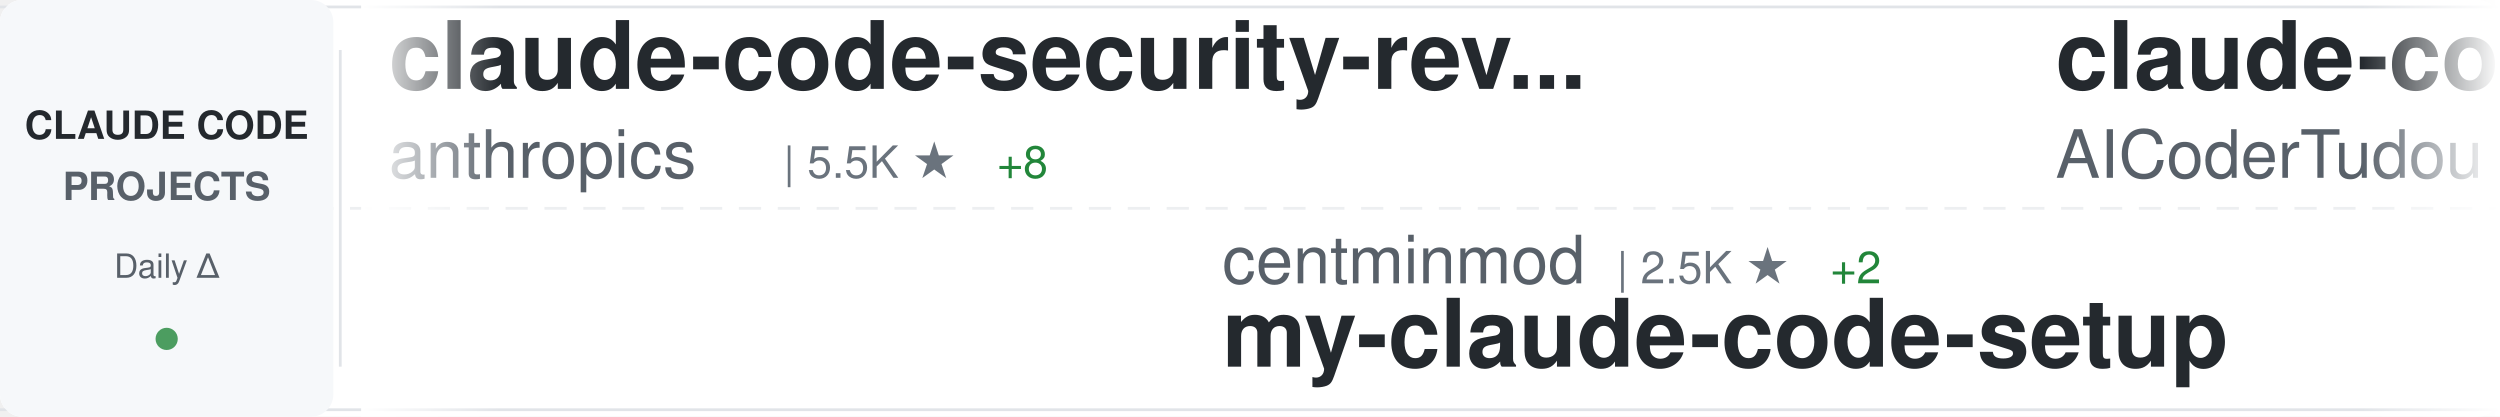
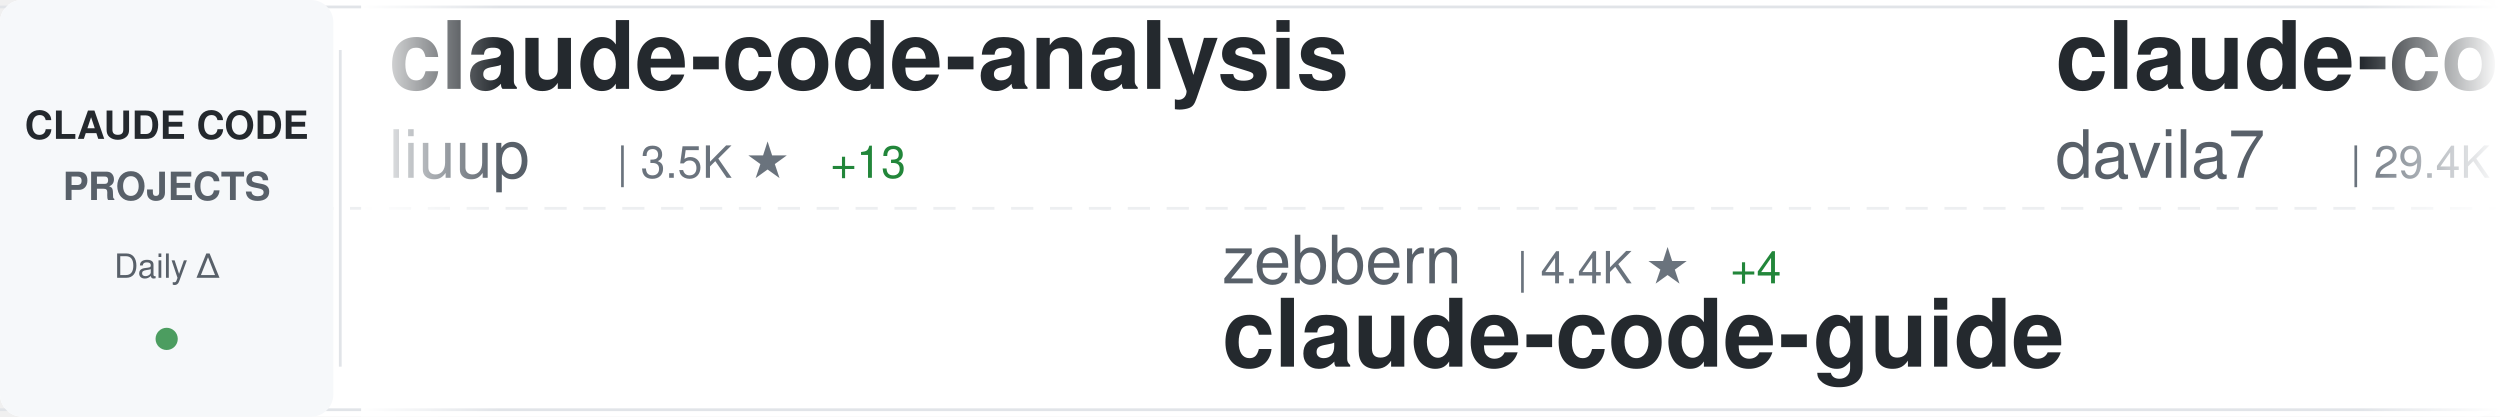
<svg xmlns="http://www.w3.org/2000/svg" width="900" height="150">
  <defs>
    <linearGradient id="awesomeLeftFade" x1="0%" y1="0%" x2="100%" y2="0%">
      <stop offset="0%" style="stop-color:#ffffff;stop-opacity:1" />
      <stop offset="100%" style="stop-color:#ffffff;stop-opacity:0" />
    </linearGradient>
    <linearGradient id="awesomeRightFade" x1="0%" y1="0%" x2="100%" y2="0%">
      <stop offset="0%" style="stop-color:#ffffff;stop-opacity:0" />
      <stop offset="100%" style="stop-color:#ffffff;stop-opacity:1" />
    </linearGradient>
  </defs>
  <rect width="900" height="150" fill="#ffffff" rx="8" />
  <rect x="0" y="2" width="900" height="1" fill="#e1e4e8" />
  <rect x="0" y="147" width="900" height="1" fill="#e1e4e8" />
  <line x1="0" y1="75" x2="900" y2="75" stroke="#e1e4e8" stroke-width="1" stroke-dasharray="8 6" opacity="0.6" />
  <rect x="0" y="0" width="120" height="150" fill="#f6f8fa" rx="8" />
  <text x="60" y="50" font-family="-apple-system, BlinkMacSystemFont, 'Segoe UI', Helvetica, Arial, sans-serif" font-size="14" font-weight="600" fill="#24292e" text-anchor="middle">CLAUDE CODE</text>
  <text x="60" y="72" font-family="-apple-system, BlinkMacSystemFont, 'Segoe UI', Helvetica, Arial, sans-serif" font-size="14" font-weight="600" fill="#586069" text-anchor="middle">PROJECTS</text>
  <text x="60" y="100" font-family="-apple-system, BlinkMacSystemFont, 'Segoe UI', Helvetica, Arial, sans-serif" font-size="12" font-weight="500" fill="#586069" text-anchor="middle">Daily Δ</text>
  <circle cx="60" cy="122" r="4" fill="#22863a" opacity="0.8" />
  <rect x="122" y="18" width="1" height="114" fill="#e1e4e8" />
  <clipPath id="awesomeTickerClip">
    <rect x="130" y="0" width="770" height="150" />
  </clipPath>
  <g clip-path="url(#awesomeTickerClip)">
    <g id="awesomeTickerItems">
      <animateTransform attributeName="transform" attributeType="XML" type="translate" from="0 0" to="-3000 0" dur="54s" repeatCount="indefinite" />
      <g transform="translate(0, 0)">
-         <text x="140" y="32" font-family="-apple-system, BlinkMacSystemFont, 'Segoe UI', Helvetica, Arial, sans-serif" font-size="34" font-weight="600" fill="#24292e">claude-code-security-rev...</text>
-         <text x="140" y="64" font-family="-apple-system, BlinkMacSystemFont, 'Segoe UI', Helvetica, Arial, sans-serif" font-size="24" font-weight="400" fill="#586069">anthropics</text>
-         <text x="282" y="64" font-family="-apple-system, BlinkMacSystemFont, 'Segoe UI', Helvetica, Arial, sans-serif" font-size="16" font-weight="500" fill="#6a737d">| 5.5K ★</text>
-         <text x="359" y="64" font-family="-apple-system, BlinkMacSystemFont, 'Segoe UI', Helvetica, Arial, sans-serif" font-size="16" font-weight="500" fill="#22863a"> +8</text>
+         <text x="140" y="32" font-family="-apple-system, BlinkMacSystemFont, 'Segoe UI', Helvetica, Arial, sans-serif" font-size="34" font-weight="600" fill="#24292e">claude-code-analysis</text>
+         <text x="140" y="64" font-family="-apple-system, BlinkMacSystemFont, 'Segoe UI', Helvetica, Arial, sans-serif" font-size="24" font-weight="400" fill="#586069">liuup</text>
+         <text x="222" y="64" font-family="-apple-system, BlinkMacSystemFont, 'Segoe UI', Helvetica, Arial, sans-serif" font-size="16" font-weight="500" fill="#6a737d">| 3.5K ★</text>
+         <text x="299" y="64" font-family="-apple-system, BlinkMacSystemFont, 'Segoe UI', Helvetica, Arial, sans-serif" font-size="16" font-weight="500" fill="#22863a"> +13</text>
      </g>
      <g transform="translate(300, 0)">
+         <text x="140" y="102" font-family="-apple-system, BlinkMacSystemFont, 'Segoe UI', Helvetica, Arial, sans-serif" font-size="24" font-weight="400" fill="#586069">zebbern</text>
+         <text x="246" y="102" font-family="-apple-system, BlinkMacSystemFont, 'Segoe UI', Helvetica, Arial, sans-serif" font-size="16" font-weight="500" fill="#6a737d">| 4.4K ★</text>
+         <text x="323" y="102" font-family="-apple-system, BlinkMacSystemFont, 'Segoe UI', Helvetica, Arial, sans-serif" font-size="16" font-weight="500" fill="#22863a"> +4</text>
+         <text x="140" y="132" font-family="-apple-system, BlinkMacSystemFont, 'Segoe UI', Helvetica, Arial, sans-serif" font-size="34" font-weight="600" fill="#24292e">claude-code-guide</text>
+       </g>
+       <g transform="translate(600, 0)">
+         <text x="140" y="32" font-family="-apple-system, BlinkMacSystemFont, 'Segoe UI', Helvetica, Arial, sans-serif" font-size="34" font-weight="600" fill="#24292e">claude-code-templates</text>
+         <text x="140" y="64" font-family="-apple-system, BlinkMacSystemFont, 'Segoe UI', Helvetica, Arial, sans-serif" font-size="24" font-weight="400" fill="#586069">davila7</text>
+         <text x="246" y="64" font-family="-apple-system, BlinkMacSystemFont, 'Segoe UI', Helvetica, Arial, sans-serif" font-size="16" font-weight="500" fill="#6a737d">| 29.4K ★</text>
+         <text x="332" y="64" font-family="-apple-system, BlinkMacSystemFont, 'Segoe UI', Helvetica, Arial, sans-serif" font-size="16" font-weight="500" fill="#22863a"> +222</text>
+       </g>
+       <g transform="translate(900, 0)">
+         <text x="140" y="102" font-family="-apple-system, BlinkMacSystemFont, 'Segoe UI', Helvetica, Arial, sans-serif" font-size="24" font-weight="400" fill="#586069">anthropics</text>
+         <text x="282" y="102" font-family="-apple-system, BlinkMacSystemFont, 'Segoe UI', Helvetica, Arial, sans-serif" font-size="16" font-weight="500" fill="#6a737d">| 5.5K ★</text>
+         <text x="359" y="102" font-family="-apple-system, BlinkMacSystemFont, 'Segoe UI', Helvetica, Arial, sans-serif" font-size="16" font-weight="500" fill="#22863a"> +8</text>
+         <text x="140" y="132" font-family="-apple-system, BlinkMacSystemFont, 'Segoe UI', Helvetica, Arial, sans-serif" font-size="34" font-weight="600" fill="#24292e">claude-code-security-rev...</text>
+       </g>
+       <g transform="translate(1200, 0)">
+         <text x="140" y="32" font-family="-apple-system, BlinkMacSystemFont, 'Segoe UI', Helvetica, Arial, sans-serif" font-size="34" font-weight="600" fill="#24292e">claude-code-sourcemap</text>
+         <text x="140" y="64" font-family="-apple-system, BlinkMacSystemFont, 'Segoe UI', Helvetica, Arial, sans-serif" font-size="24" font-weight="400" fill="#586069">ChinaSiro</text>
+         <text x="270" y="64" font-family="-apple-system, BlinkMacSystemFont, 'Segoe UI', Helvetica, Arial, sans-serif" font-size="16" font-weight="500" fill="#6a737d">| 9.5K ★</text>
+         <text x="347" y="64" font-family="-apple-system, BlinkMacSystemFont, 'Segoe UI', Helvetica, Arial, sans-serif" font-size="16" font-weight="500" fill="#22863a"> +6</text>
+       </g>
+       <g transform="translate(1500, 0)">
+         <text x="140" y="102" font-family="-apple-system, BlinkMacSystemFont, 'Segoe UI', Helvetica, Arial, sans-serif" font-size="24" font-weight="400" fill="#586069">anthropics</text>
+         <text x="282" y="102" font-family="-apple-system, BlinkMacSystemFont, 'Segoe UI', Helvetica, Arial, sans-serif" font-size="16" font-weight="500" fill="#6a737d">| 8.3K ★</text>
+         <text x="359" y="102" font-family="-apple-system, BlinkMacSystemFont, 'Segoe UI', Helvetica, Arial, sans-serif" font-size="16" font-weight="500" fill="#22863a"> +7</text>
+         <text x="140" y="132" font-family="-apple-system, BlinkMacSystemFont, 'Segoe UI', Helvetica, Arial, sans-serif" font-size="34" font-weight="600" fill="#24292e">claude-code-action</text>
+       </g>
+       <g transform="translate(1800, 0)">
+         <text x="140" y="32" font-family="-apple-system, BlinkMacSystemFont, 'Segoe UI', Helvetica, Arial, sans-serif" font-size="34" font-weight="600" fill="#24292e">claude-code-hub</text>
+         <text x="140" y="64" font-family="-apple-system, BlinkMacSystemFont, 'Segoe UI', Helvetica, Arial, sans-serif" font-size="24" font-weight="400" fill="#586069">ding113</text>
+         <text x="246" y="64" font-family="-apple-system, BlinkMacSystemFont, 'Segoe UI', Helvetica, Arial, sans-serif" font-size="16" font-weight="500" fill="#6a737d">| 3.2K ★</text>
+         <text x="323" y="64" font-family="-apple-system, BlinkMacSystemFont, 'Segoe UI', Helvetica, Arial, sans-serif" font-size="16" font-weight="500" fill="#22863a"> +6</text>
+       </g>
+       <g transform="translate(2100, 0)">
        <text x="140" y="102" font-family="-apple-system, BlinkMacSystemFont, 'Segoe UI', Helvetica, Arial, sans-serif" font-size="24" font-weight="400" fill="#586069">centminmod</text>
        <text x="282" y="102" font-family="-apple-system, BlinkMacSystemFont, 'Segoe UI', Helvetica, Arial, sans-serif" font-size="16" font-weight="500" fill="#6a737d">| 2.5K ★</text>
        <text x="359" y="102" font-family="-apple-system, BlinkMacSystemFont, 'Segoe UI', Helvetica, Arial, sans-serif" font-size="16" font-weight="500" fill="#22863a"> +2</text>
        <text x="140" y="132" font-family="-apple-system, BlinkMacSystemFont, 'Segoe UI', Helvetica, Arial, sans-serif" font-size="34" font-weight="600" fill="#24292e">my-claude-code-setup</text>
      </g>
-       <g transform="translate(600, 0)">
-         <text x="140" y="32" font-family="-apple-system, BlinkMacSystemFont, 'Segoe UI', Helvetica, Arial, sans-serif" font-size="34" font-weight="600" fill="#24292e">claude-code-tudou</text>
-         <text x="140" y="64" font-family="-apple-system, BlinkMacSystemFont, 'Segoe UI', Helvetica, Arial, sans-serif" font-size="24" font-weight="400" fill="#586069">AICoderTudou</text>
-         <text x="306" y="64" font-family="-apple-system, BlinkMacSystemFont, 'Segoe UI', Helvetica, Arial, sans-serif" font-size="16" font-weight="500" fill="#6a737d">| 498 ★</text>
-       </g>
-       <g transform="translate(900, 0)">
-         <text x="140" y="102" font-family="-apple-system, BlinkMacSystemFont, 'Segoe UI', Helvetica, Arial, sans-serif" font-size="24" font-weight="400" fill="#586069">AprilNEA</text>
-         <text x="258" y="102" font-family="-apple-system, BlinkMacSystemFont, 'Segoe UI', Helvetica, Arial, sans-serif" font-size="16" font-weight="500" fill="#6a737d">| 391 ★</text>
-         <text x="326" y="102" font-family="-apple-system, BlinkMacSystemFont, 'Segoe UI', Helvetica, Arial, sans-serif" font-size="16" font-weight="500" fill="#22863a"> +1</text>
-         <text x="140" y="132" font-family="-apple-system, BlinkMacSystemFont, 'Segoe UI', Helvetica, Arial, sans-serif" font-size="34" font-weight="600" fill="#24292e">claude-code-source</text>
-       </g>
-       <g transform="translate(1200, 0)">
-         <text x="140" y="32" font-family="-apple-system, BlinkMacSystemFont, 'Segoe UI', Helvetica, Arial, sans-serif" font-size="34" font-weight="600" fill="#24292e">Claude-Code-Game-Studios</text>
-         <text x="140" y="64" font-family="-apple-system, BlinkMacSystemFont, 'Segoe UI', Helvetica, Arial, sans-serif" font-size="24" font-weight="400" fill="#586069">Donchitos</text>
-         <text x="270" y="64" font-family="-apple-system, BlinkMacSystemFont, 'Segoe UI', Helvetica, Arial, sans-serif" font-size="16" font-weight="500" fill="#6a737d">| 22.9K ★</text>
-         <text x="356" y="64" font-family="-apple-system, BlinkMacSystemFont, 'Segoe UI', Helvetica, Arial, sans-serif" font-size="16" font-weight="500" fill="#22863a"> +32</text>
-       </g>
-       <g transform="translate(1500, 0)">
-         <text x="140" y="102" font-family="-apple-system, BlinkMacSystemFont, 'Segoe UI', Helvetica, Arial, sans-serif" font-size="24" font-weight="400" fill="#586069">Piebald-AI</text>
-         <text x="282" y="102" font-family="-apple-system, BlinkMacSystemFont, 'Segoe UI', Helvetica, Arial, sans-serif" font-size="16" font-weight="500" fill="#6a737d">| 11.8K ★</text>
-         <text x="368" y="102" font-family="-apple-system, BlinkMacSystemFont, 'Segoe UI', Helvetica, Arial, sans-serif" font-size="16" font-weight="500" fill="#22863a"> +34</text>
-         <text x="140" y="132" font-family="-apple-system, BlinkMacSystemFont, 'Segoe UI', Helvetica, Arial, sans-serif" font-size="34" font-weight="600" fill="#24292e">claude-code-system-promp...</text>
-       </g>
-       <g transform="translate(1800, 0)">
-         <text x="140" y="32" font-family="-apple-system, BlinkMacSystemFont, 'Segoe UI', Helvetica, Arial, sans-serif" font-size="34" font-weight="600" fill="#24292e">claude-code-sourcemap</text>
-         <text x="140" y="64" font-family="-apple-system, BlinkMacSystemFont, 'Segoe UI', Helvetica, Arial, sans-serif" font-size="24" font-weight="400" fill="#586069">ChinaSiro</text>
-         <text x="270" y="64" font-family="-apple-system, BlinkMacSystemFont, 'Segoe UI', Helvetica, Arial, sans-serif" font-size="16" font-weight="500" fill="#6a737d">| 9.5K ★</text>
-         <text x="347" y="64" font-family="-apple-system, BlinkMacSystemFont, 'Segoe UI', Helvetica, Arial, sans-serif" font-size="16" font-weight="500" fill="#22863a"> +8</text>
-       </g>
-       <g transform="translate(2100, 0)">
-         <text x="140" y="102" font-family="-apple-system, BlinkMacSystemFont, 'Segoe UI', Helvetica, Arial, sans-serif" font-size="24" font-weight="400" fill="#586069">affaan-m</text>
-         <text x="258" y="102" font-family="-apple-system, BlinkMacSystemFont, 'Segoe UI', Helvetica, Arial, sans-serif" font-size="16" font-weight="500" fill="#6a737d">| 229.1K ★</text>
-         <text x="353" y="102" font-family="-apple-system, BlinkMacSystemFont, 'Segoe UI', Helvetica, Arial, sans-serif" font-size="16" font-weight="500" fill="#22863a"> +352</text>
-         <text x="140" y="132" font-family="-apple-system, BlinkMacSystemFont, 'Segoe UI', Helvetica, Arial, sans-serif" font-size="34" font-weight="600" fill="#24292e">ECC</text>
-       </g>
      <g transform="translate(2400, 0)">
-         <text x="140" y="32" font-family="-apple-system, BlinkMacSystemFont, 'Segoe UI', Helvetica, Arial, sans-serif" font-size="34" font-weight="600" fill="#24292e">claude-code-settings</text>
-         <text x="140" y="64" font-family="-apple-system, BlinkMacSystemFont, 'Segoe UI', Helvetica, Arial, sans-serif" font-size="24" font-weight="400" fill="#586069">feiskyer</text>
-         <text x="258" y="64" font-family="-apple-system, BlinkMacSystemFont, 'Segoe UI', Helvetica, Arial, sans-serif" font-size="16" font-weight="500" fill="#6a737d">| 1.6K ★</text>
-         <text x="335" y="64" font-family="-apple-system, BlinkMacSystemFont, 'Segoe UI', Helvetica, Arial, sans-serif" font-size="16" font-weight="500" fill="#22863a"> +2</text>
+         <text x="140" y="32" font-family="-apple-system, BlinkMacSystemFont, 'Segoe UI', Helvetica, Arial, sans-serif" font-size="34" font-weight="600" fill="#24292e">claude-code-book</text>
+         <text x="140" y="64" font-family="-apple-system, BlinkMacSystemFont, 'Segoe UI', Helvetica, Arial, sans-serif" font-size="24" font-weight="400" fill="#586069">lintsinghua</text>
+         <text x="294" y="64" font-family="-apple-system, BlinkMacSystemFont, 'Segoe UI', Helvetica, Arial, sans-serif" font-size="16" font-weight="500" fill="#6a737d">| 3.9K ★</text>
+         <text x="371" y="64" font-family="-apple-system, BlinkMacSystemFont, 'Segoe UI', Helvetica, Arial, sans-serif" font-size="16" font-weight="500" fill="#22863a"> +12</text>
      </g>
      <g transform="translate(2700, 0)">
-         <text x="140" y="102" font-family="-apple-system, BlinkMacSystemFont, 'Segoe UI', Helvetica, Arial, sans-serif" font-size="24" font-weight="400" fill="#586069">Chachamaru127</text>
-         <text x="318" y="102" font-family="-apple-system, BlinkMacSystemFont, 'Segoe UI', Helvetica, Arial, sans-serif" font-size="16" font-weight="500" fill="#6a737d">| 3.0K ★</text>
-         <text x="395" y="102" font-family="-apple-system, BlinkMacSystemFont, 'Segoe UI', Helvetica, Arial, sans-serif" font-size="16" font-weight="500" fill="#22863a"> +4</text>
-         <text x="140" y="132" font-family="-apple-system, BlinkMacSystemFont, 'Segoe UI', Helvetica, Arial, sans-serif" font-size="34" font-weight="600" fill="#24292e">claude-code-harness</text>
+         <text x="140" y="102" font-family="-apple-system, BlinkMacSystemFont, 'Segoe UI', Helvetica, Arial, sans-serif" font-size="24" font-weight="400" fill="#586069">luyao618</text>
+         <text x="258" y="102" font-family="-apple-system, BlinkMacSystemFont, 'Segoe UI', Helvetica, Arial, sans-serif" font-size="16" font-weight="500" fill="#6a737d">| 1.6K ★</text>
+         <text x="335" y="102" font-family="-apple-system, BlinkMacSystemFont, 'Segoe UI', Helvetica, Arial, sans-serif" font-size="16" font-weight="500" fill="#22863a"> +5</text>
+         <text x="140" y="132" font-family="-apple-system, BlinkMacSystemFont, 'Segoe UI', Helvetica, Arial, sans-serif" font-size="34" font-weight="600" fill="#24292e">Claude-Code-Source-Study</text>
      </g>
      <g transform="translate(3000, 0)">
-         <text x="140" y="32" font-family="-apple-system, BlinkMacSystemFont, 'Segoe UI', Helvetica, Arial, sans-serif" font-size="34" font-weight="600" fill="#24292e">claude-code-security-rev...</text>
-         <text x="140" y="64" font-family="-apple-system, BlinkMacSystemFont, 'Segoe UI', Helvetica, Arial, sans-serif" font-size="24" font-weight="400" fill="#586069">anthropics</text>
-         <text x="282" y="64" font-family="-apple-system, BlinkMacSystemFont, 'Segoe UI', Helvetica, Arial, sans-serif" font-size="16" font-weight="500" fill="#6a737d">| 5.5K ★</text>
-         <text x="359" y="64" font-family="-apple-system, BlinkMacSystemFont, 'Segoe UI', Helvetica, Arial, sans-serif" font-size="16" font-weight="500" fill="#22863a"> +8</text>
+         <text x="140" y="32" font-family="-apple-system, BlinkMacSystemFont, 'Segoe UI', Helvetica, Arial, sans-serif" font-size="34" font-weight="600" fill="#24292e">claude-code-analysis</text>
+         <text x="140" y="64" font-family="-apple-system, BlinkMacSystemFont, 'Segoe UI', Helvetica, Arial, sans-serif" font-size="24" font-weight="400" fill="#586069">liuup</text>
+         <text x="222" y="64" font-family="-apple-system, BlinkMacSystemFont, 'Segoe UI', Helvetica, Arial, sans-serif" font-size="16" font-weight="500" fill="#6a737d">| 3.5K ★</text>
+         <text x="299" y="64" font-family="-apple-system, BlinkMacSystemFont, 'Segoe UI', Helvetica, Arial, sans-serif" font-size="16" font-weight="500" fill="#22863a"> +13</text>
      </g>
      <g transform="translate(3300, 0)">
-         <text x="140" y="102" font-family="-apple-system, BlinkMacSystemFont, 'Segoe UI', Helvetica, Arial, sans-serif" font-size="24" font-weight="400" fill="#586069">centminmod</text>
-         <text x="282" y="102" font-family="-apple-system, BlinkMacSystemFont, 'Segoe UI', Helvetica, Arial, sans-serif" font-size="16" font-weight="500" fill="#6a737d">| 2.5K ★</text>
-         <text x="359" y="102" font-family="-apple-system, BlinkMacSystemFont, 'Segoe UI', Helvetica, Arial, sans-serif" font-size="16" font-weight="500" fill="#22863a"> +2</text>
-         <text x="140" y="132" font-family="-apple-system, BlinkMacSystemFont, 'Segoe UI', Helvetica, Arial, sans-serif" font-size="34" font-weight="600" fill="#24292e">my-claude-code-setup</text>
+         <text x="140" y="102" font-family="-apple-system, BlinkMacSystemFont, 'Segoe UI', Helvetica, Arial, sans-serif" font-size="24" font-weight="400" fill="#586069">zebbern</text>
+         <text x="246" y="102" font-family="-apple-system, BlinkMacSystemFont, 'Segoe UI', Helvetica, Arial, sans-serif" font-size="16" font-weight="500" fill="#6a737d">| 4.4K ★</text>
+         <text x="323" y="102" font-family="-apple-system, BlinkMacSystemFont, 'Segoe UI', Helvetica, Arial, sans-serif" font-size="16" font-weight="500" fill="#22863a"> +4</text>
+         <text x="140" y="132" font-family="-apple-system, BlinkMacSystemFont, 'Segoe UI', Helvetica, Arial, sans-serif" font-size="34" font-weight="600" fill="#24292e">claude-code-guide</text>
      </g>
      <g transform="translate(3600, 0)">
-         <text x="140" y="32" font-family="-apple-system, BlinkMacSystemFont, 'Segoe UI', Helvetica, Arial, sans-serif" font-size="34" font-weight="600" fill="#24292e">claude-code-tudou</text>
-         <text x="140" y="64" font-family="-apple-system, BlinkMacSystemFont, 'Segoe UI', Helvetica, Arial, sans-serif" font-size="24" font-weight="400" fill="#586069">AICoderTudou</text>
-         <text x="306" y="64" font-family="-apple-system, BlinkMacSystemFont, 'Segoe UI', Helvetica, Arial, sans-serif" font-size="16" font-weight="500" fill="#6a737d">| 498 ★</text>
+         <text x="140" y="32" font-family="-apple-system, BlinkMacSystemFont, 'Segoe UI', Helvetica, Arial, sans-serif" font-size="34" font-weight="600" fill="#24292e">claude-code-templates</text>
+         <text x="140" y="64" font-family="-apple-system, BlinkMacSystemFont, 'Segoe UI', Helvetica, Arial, sans-serif" font-size="24" font-weight="400" fill="#586069">davila7</text>
+         <text x="246" y="64" font-family="-apple-system, BlinkMacSystemFont, 'Segoe UI', Helvetica, Arial, sans-serif" font-size="16" font-weight="500" fill="#6a737d">| 29.4K ★</text>
+         <text x="332" y="64" font-family="-apple-system, BlinkMacSystemFont, 'Segoe UI', Helvetica, Arial, sans-serif" font-size="16" font-weight="500" fill="#22863a"> +222</text>
      </g>
      <g transform="translate(3900, 0)">
-         <text x="140" y="102" font-family="-apple-system, BlinkMacSystemFont, 'Segoe UI', Helvetica, Arial, sans-serif" font-size="24" font-weight="400" fill="#586069">AprilNEA</text>
-         <text x="258" y="102" font-family="-apple-system, BlinkMacSystemFont, 'Segoe UI', Helvetica, Arial, sans-serif" font-size="16" font-weight="500" fill="#6a737d">| 391 ★</text>
-         <text x="326" y="102" font-family="-apple-system, BlinkMacSystemFont, 'Segoe UI', Helvetica, Arial, sans-serif" font-size="16" font-weight="500" fill="#22863a"> +1</text>
-         <text x="140" y="132" font-family="-apple-system, BlinkMacSystemFont, 'Segoe UI', Helvetica, Arial, sans-serif" font-size="34" font-weight="600" fill="#24292e">claude-code-source</text>
+         <text x="140" y="102" font-family="-apple-system, BlinkMacSystemFont, 'Segoe UI', Helvetica, Arial, sans-serif" font-size="24" font-weight="400" fill="#586069">anthropics</text>
+         <text x="282" y="102" font-family="-apple-system, BlinkMacSystemFont, 'Segoe UI', Helvetica, Arial, sans-serif" font-size="16" font-weight="500" fill="#6a737d">| 5.5K ★</text>
+         <text x="359" y="102" font-family="-apple-system, BlinkMacSystemFont, 'Segoe UI', Helvetica, Arial, sans-serif" font-size="16" font-weight="500" fill="#22863a"> +8</text>
+         <text x="140" y="132" font-family="-apple-system, BlinkMacSystemFont, 'Segoe UI', Helvetica, Arial, sans-serif" font-size="34" font-weight="600" fill="#24292e">claude-code-security-rev...</text>
      </g>
    </g>
  </g>
  <rect x="130" y="0" width="50" height="150" fill="url(#awesomeLeftFade)" />
  <rect x="850" y="0" width="50" height="150" fill="url(#awesomeRightFade)" />
</svg>
